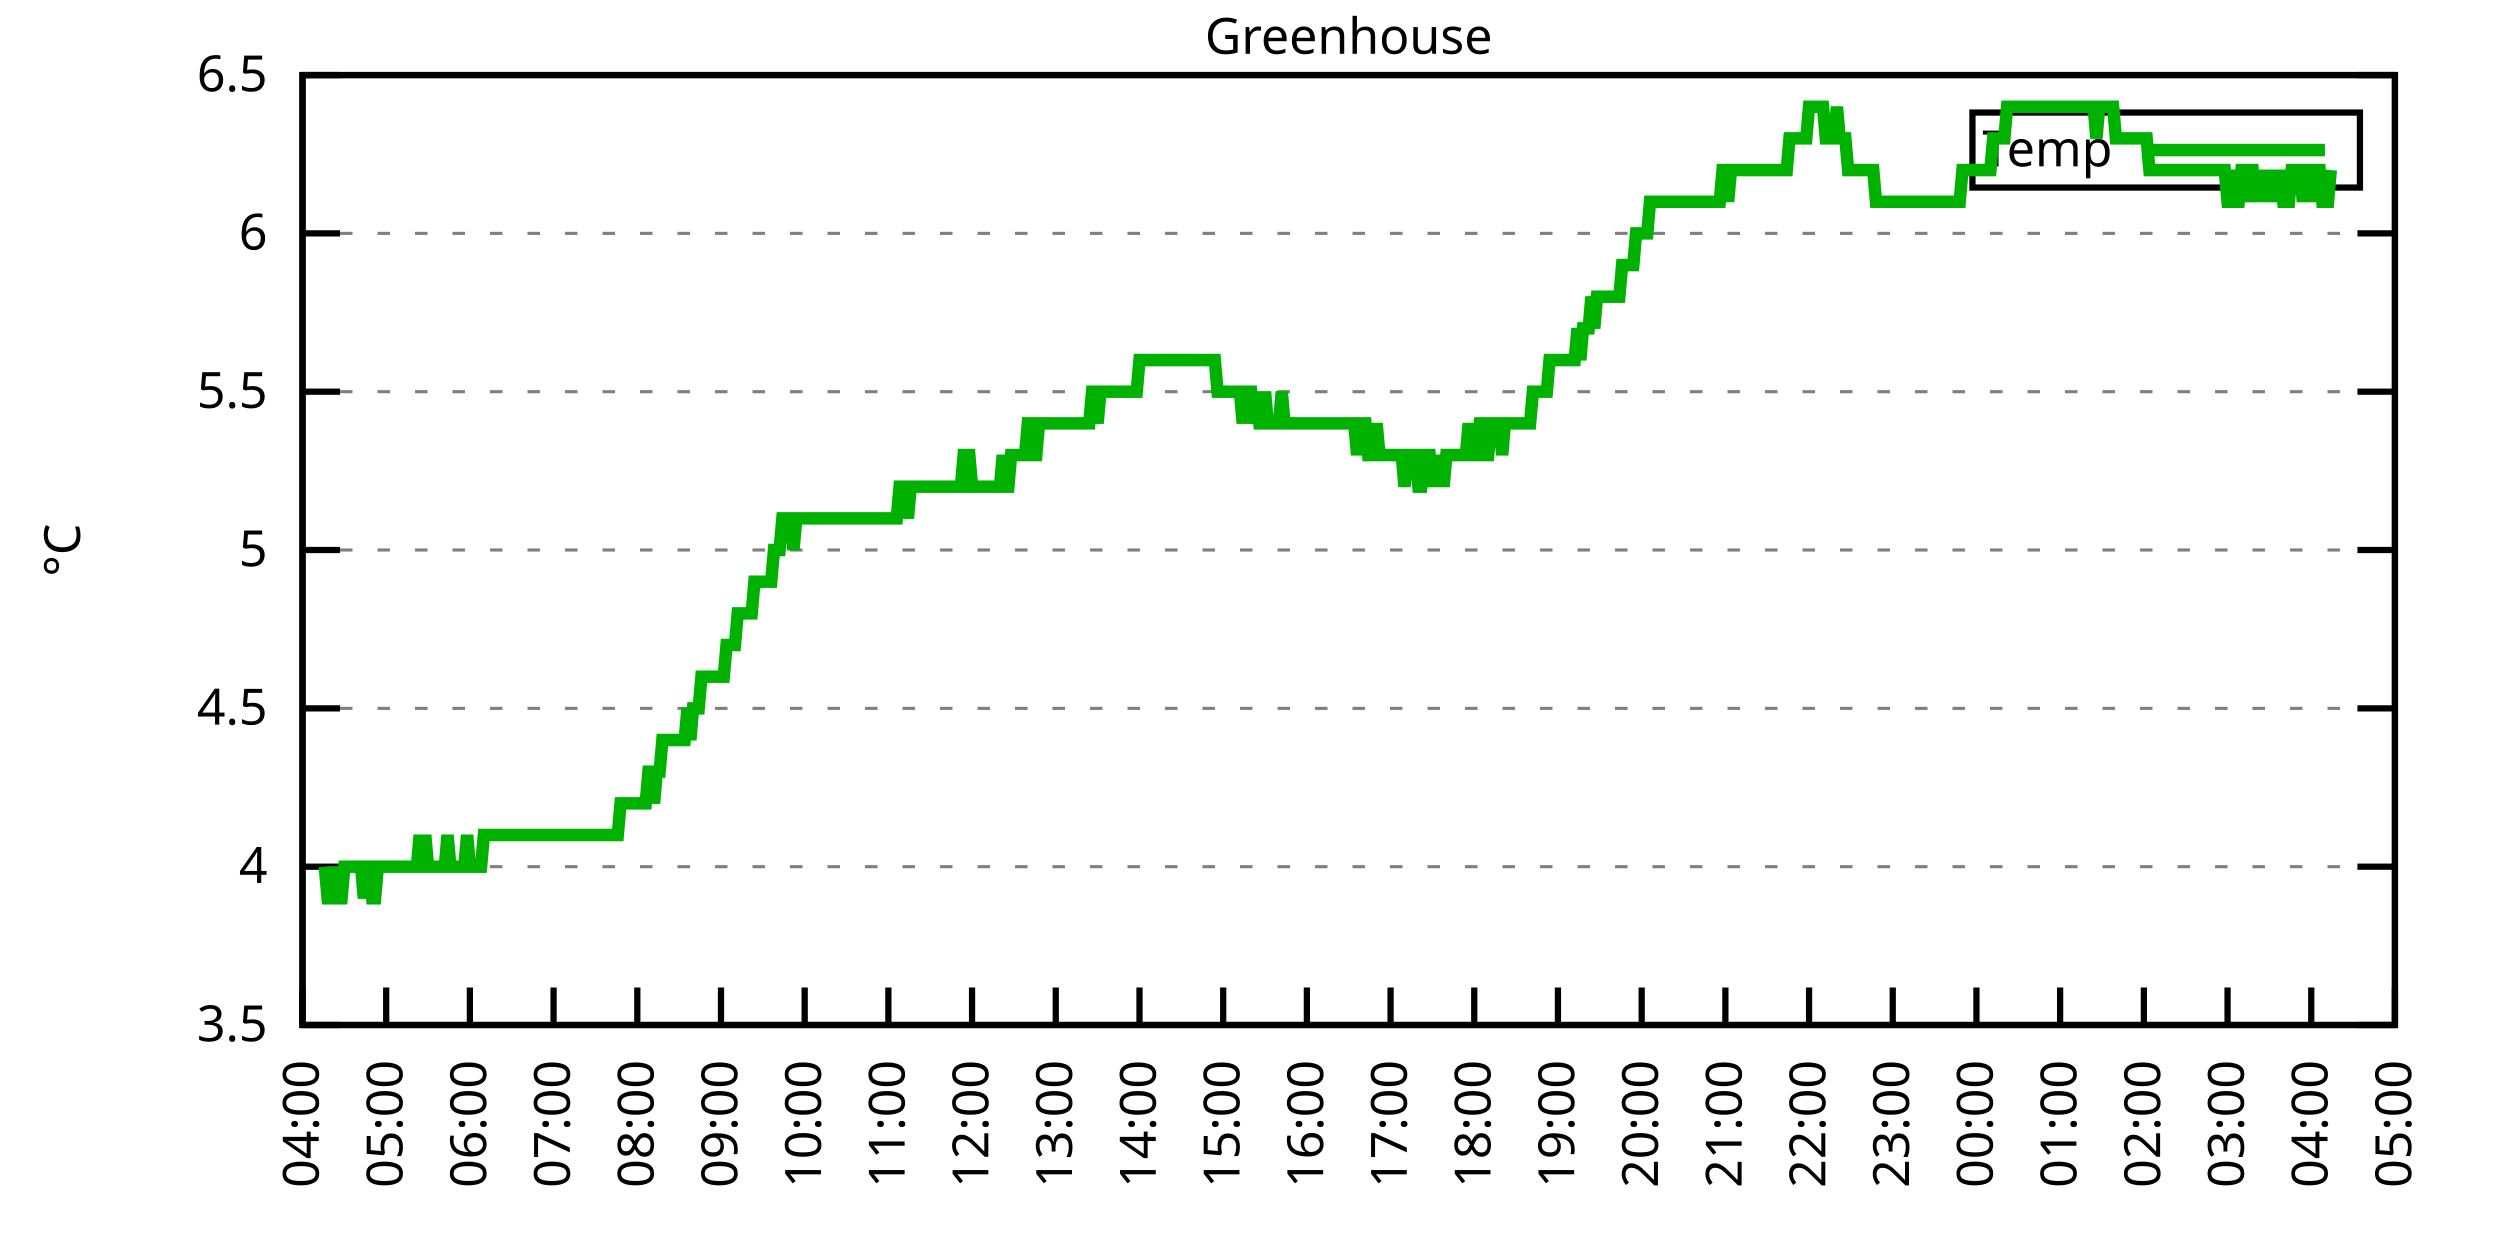
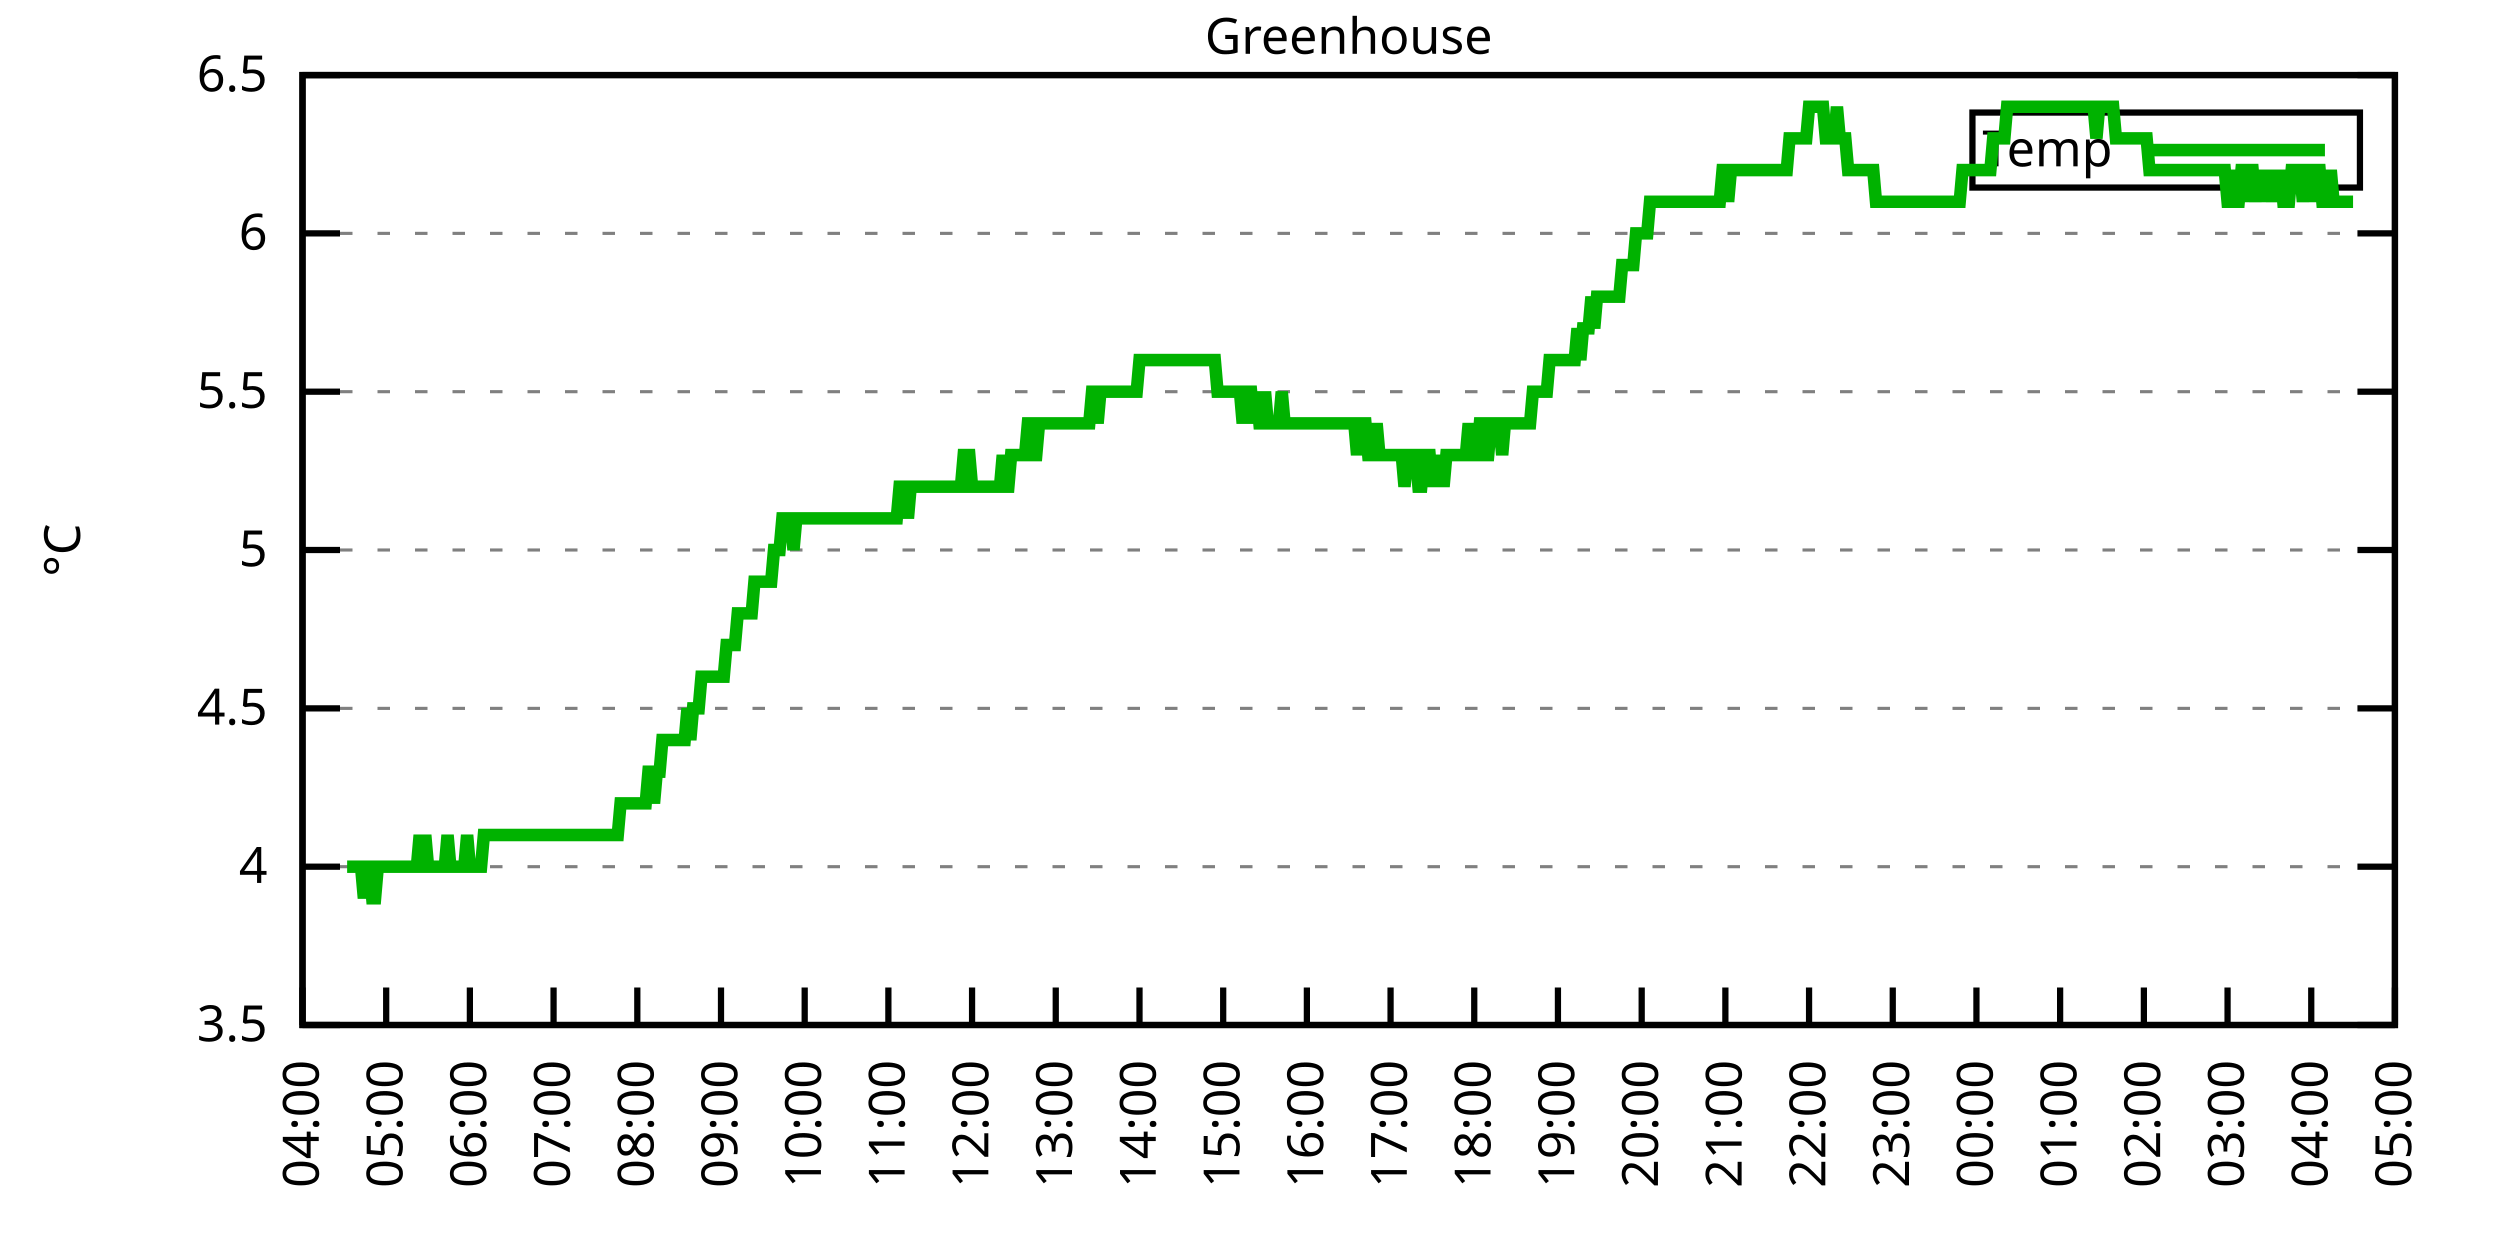
<svg xmlns="http://www.w3.org/2000/svg" xmlns:xlink="http://www.w3.org/1999/xlink" width="400" height="200" viewBox="0 0 400 200">
  <g id="gnuplot_canvas">
    <rect x="0" y="0" width="400" height="200" fill="none" />
    <defs>
      <circle id="gpDot" r="0.5" stroke-width="0.5" stroke="currentColor" />
      <path id="gpPt0" stroke-width="0.333" stroke="currentColor" d="M-1,0 h2 M0,-1 v2" />
      <path id="gpPt1" stroke-width="0.333" stroke="currentColor" d="M-1,-1 L1,1 M1,-1 L-1,1" />
      <path id="gpPt2" stroke-width="0.333" stroke="currentColor" d="M-1,0 L1,0 M0,-1 L0,1 M-1,-1 L1,1 M-1,1 L1,-1" />
      <rect id="gpPt3" stroke-width="0.333" stroke="currentColor" x="-1" y="-1" width="2" height="2" />
      <rect id="gpPt4" stroke-width="0.333" stroke="currentColor" fill="currentColor" x="-1" y="-1" width="2" height="2" />
      <circle id="gpPt5" stroke-width="0.333" stroke="currentColor" cx="0" cy="0" r="1" />
      <use xlink:href="#gpPt5" id="gpPt6" fill="currentColor" stroke="none" />
      <path id="gpPt7" stroke-width="0.333" stroke="currentColor" d="M0,-1.33 L-1.33,0.67 L1.33,0.67 z" />
      <use xlink:href="#gpPt7" id="gpPt8" fill="currentColor" stroke="none" />
      <use xlink:href="#gpPt7" id="gpPt9" stroke="currentColor" transform="rotate(180)" />
      <use xlink:href="#gpPt9" id="gpPt10" fill="currentColor" stroke="none" />
      <use xlink:href="#gpPt3" id="gpPt11" stroke="currentColor" transform="rotate(45)" />
      <use xlink:href="#gpPt11" id="gpPt12" fill="currentColor" stroke="none" />
      <path id="gpPt13" stroke-width="0.333" stroke="currentColor" d="M0,1.330 L1.265,0.411 L0.782,-1.067 L-0.782,-1.076 L-1.265,0.411 z" />
      <use xlink:href="#gpPt13" id="gpPt14" fill="currentColor" stroke="none" />
      <filter id="textbox" filterUnits="objectBoundingBox" x="0" y="0" height="1" width="1">
        <feFlood flood-color="white" flood-opacity="1" result="bgnd" />
        <feComposite in="SourceGraphic" in2="bgnd" operator="atop" />
      </filter>
      <filter id="greybox" filterUnits="objectBoundingBox" x="0" y="0" height="1" width="1">
        <feFlood flood-color="lightgrey" flood-opacity="1" result="grey" />
        <feComposite in="SourceGraphic" in2="grey" operator="atop" />
      </filter>
    </defs>
    <g fill="none" color="white" stroke="currentColor" stroke-width="1.00" stroke-linecap="butt" stroke-linejoin="miter">
</g>
    <g fill="none" color="black" stroke="currentColor" stroke-width="1.00" stroke-linecap="butt" stroke-linejoin="miter">
      <g stroke="none" shape-rendering="crispEdges">
        <polygon fill="rgb(255, 255, 255)" points="48.40,164.00 383.18,164.00 383.18,12.02 48.40,12.02 " />
      </g>
    </g>
    <g fill="none" color="black" stroke="currentColor" stroke-width="1.00" stroke-linecap="butt" stroke-linejoin="miter">
</g>
    <g fill="none" color="black" stroke="black" stroke-width="0.50" stroke-linecap="butt" stroke-linejoin="miter">
</g>
    <g fill="none" color="gray" stroke="currentColor" stroke-width="0.50" stroke-linecap="butt" stroke-linejoin="miter">
      <path stroke="gray" stroke-dasharray="2,4" class="gridline" d="M48.40,164.00 L383.19,164.00  " />
    </g>
    <g fill="none" color="gray" stroke="gray" stroke-width="1.00" stroke-linecap="butt" stroke-linejoin="miter">
</g>
    <g fill="none" color="black" stroke="currentColor" stroke-width="1.00" stroke-linecap="butt" stroke-linejoin="miter">
      <path stroke="black" d="M48.40,164.00 L54.40,164.00 M383.19,164.00 L377.19,164.00  " />
      <g transform="translate(42.80,166.60)" stroke="none" fill="black" font-family="Sans" font-size="8.00" text-anchor="end">
        <text>
          <tspan font-family="Sans"> 3.5</tspan>
        </text>
      </g>
    </g>
    <g fill="none" color="black" stroke="currentColor" stroke-width="1.00" stroke-linecap="butt" stroke-linejoin="miter">
</g>
    <g fill="none" color="black" stroke="black" stroke-width="0.50" stroke-linecap="butt" stroke-linejoin="miter">
</g>
    <g fill="none" color="gray" stroke="currentColor" stroke-width="0.50" stroke-linecap="butt" stroke-linejoin="miter">
      <path stroke="gray" stroke-dasharray="2,4" class="gridline" d="M48.40,138.67 L383.19,138.67  " />
    </g>
    <g fill="none" color="gray" stroke="gray" stroke-width="1.00" stroke-linecap="butt" stroke-linejoin="miter">
</g>
    <g fill="none" color="black" stroke="currentColor" stroke-width="1.00" stroke-linecap="butt" stroke-linejoin="miter">
      <path stroke="black" d="M48.40,138.67 L54.40,138.67 M383.19,138.67 L377.19,138.67  " />
      <g transform="translate(42.80,141.27)" stroke="none" fill="black" font-family="Sans" font-size="8.00" text-anchor="end">
        <text>
          <tspan font-family="Sans"> 4</tspan>
        </text>
      </g>
    </g>
    <g fill="none" color="black" stroke="currentColor" stroke-width="1.00" stroke-linecap="butt" stroke-linejoin="miter">
</g>
    <g fill="none" color="black" stroke="black" stroke-width="0.50" stroke-linecap="butt" stroke-linejoin="miter">
</g>
    <g fill="none" color="gray" stroke="currentColor" stroke-width="0.50" stroke-linecap="butt" stroke-linejoin="miter">
      <path stroke="gray" stroke-dasharray="2,4" class="gridline" d="M48.40,113.34 L383.19,113.34  " />
    </g>
    <g fill="none" color="gray" stroke="gray" stroke-width="1.00" stroke-linecap="butt" stroke-linejoin="miter">
</g>
    <g fill="none" color="black" stroke="currentColor" stroke-width="1.00" stroke-linecap="butt" stroke-linejoin="miter">
      <path stroke="black" d="M48.40,113.34 L54.40,113.34 M383.19,113.34 L377.19,113.34  " />
      <g transform="translate(42.80,115.94)" stroke="none" fill="black" font-family="Sans" font-size="8.00" text-anchor="end">
        <text>
          <tspan font-family="Sans"> 4.5</tspan>
        </text>
      </g>
    </g>
    <g fill="none" color="black" stroke="currentColor" stroke-width="1.00" stroke-linecap="butt" stroke-linejoin="miter">
</g>
    <g fill="none" color="black" stroke="black" stroke-width="0.50" stroke-linecap="butt" stroke-linejoin="miter">
</g>
    <g fill="none" color="gray" stroke="currentColor" stroke-width="0.50" stroke-linecap="butt" stroke-linejoin="miter">
      <path stroke="gray" stroke-dasharray="2,4" class="gridline" d="M48.40,88.00 L383.19,88.00  " />
    </g>
    <g fill="none" color="gray" stroke="gray" stroke-width="1.00" stroke-linecap="butt" stroke-linejoin="miter">
</g>
    <g fill="none" color="black" stroke="currentColor" stroke-width="1.00" stroke-linecap="butt" stroke-linejoin="miter">
      <path stroke="black" d="M48.40,88.00 L54.40,88.00 M383.19,88.00 L377.19,88.00  " />
      <g transform="translate(42.80,90.60)" stroke="none" fill="black" font-family="Sans" font-size="8.00" text-anchor="end">
        <text>
          <tspan font-family="Sans"> 5</tspan>
        </text>
      </g>
    </g>
    <g fill="none" color="black" stroke="currentColor" stroke-width="1.00" stroke-linecap="butt" stroke-linejoin="miter">
</g>
    <g fill="none" color="black" stroke="black" stroke-width="0.50" stroke-linecap="butt" stroke-linejoin="miter">
</g>
    <g fill="none" color="gray" stroke="currentColor" stroke-width="0.50" stroke-linecap="butt" stroke-linejoin="miter">
      <path stroke="gray" stroke-dasharray="2,4" class="gridline" d="M48.40,62.67 L383.19,62.67  " />
    </g>
    <g fill="none" color="gray" stroke="gray" stroke-width="1.00" stroke-linecap="butt" stroke-linejoin="miter">
</g>
    <g fill="none" color="black" stroke="currentColor" stroke-width="1.00" stroke-linecap="butt" stroke-linejoin="miter">
      <path stroke="black" d="M48.40,62.67 L54.40,62.67 M383.19,62.67 L377.19,62.67  " />
      <g transform="translate(42.80,65.27)" stroke="none" fill="black" font-family="Sans" font-size="8.00" text-anchor="end">
        <text>
          <tspan font-family="Sans"> 5.5</tspan>
        </text>
      </g>
    </g>
    <g fill="none" color="black" stroke="currentColor" stroke-width="1.00" stroke-linecap="butt" stroke-linejoin="miter">
</g>
    <g fill="none" color="black" stroke="black" stroke-width="0.50" stroke-linecap="butt" stroke-linejoin="miter">
</g>
    <g fill="none" color="gray" stroke="currentColor" stroke-width="0.50" stroke-linecap="butt" stroke-linejoin="miter">
      <path stroke="gray" stroke-dasharray="2,4" class="gridline" d="M48.40,37.34 L383.19,37.34  " />
    </g>
    <g fill="none" color="gray" stroke="gray" stroke-width="1.00" stroke-linecap="butt" stroke-linejoin="miter">
</g>
    <g fill="none" color="black" stroke="currentColor" stroke-width="1.00" stroke-linecap="butt" stroke-linejoin="miter">
      <path stroke="black" d="M48.40,37.34 L54.40,37.34 M383.19,37.34 L377.19,37.34  " />
      <g transform="translate(42.80,39.94)" stroke="none" fill="black" font-family="Sans" font-size="8.00" text-anchor="end">
        <text>
          <tspan font-family="Sans"> 6</tspan>
        </text>
      </g>
    </g>
    <g fill="none" color="black" stroke="currentColor" stroke-width="1.00" stroke-linecap="butt" stroke-linejoin="miter">
</g>
    <g fill="none" color="black" stroke="black" stroke-width="0.50" stroke-linecap="butt" stroke-linejoin="miter">
</g>
    <g fill="none" color="gray" stroke="currentColor" stroke-width="0.50" stroke-linecap="butt" stroke-linejoin="miter">
      <path stroke="gray" stroke-dasharray="2,4" class="gridline" d="M48.40,12.01 L383.19,12.01  " />
    </g>
    <g fill="none" color="gray" stroke="gray" stroke-width="1.00" stroke-linecap="butt" stroke-linejoin="miter">
</g>
    <g fill="none" color="black" stroke="currentColor" stroke-width="1.00" stroke-linecap="butt" stroke-linejoin="miter">
      <path stroke="black" d="M48.40,12.01 L54.40,12.01 M383.19,12.01 L377.19,12.01  " />
      <g transform="translate(42.80,14.61)" stroke="none" fill="black" font-family="Sans" font-size="8.00" text-anchor="end">
        <text>
          <tspan font-family="Sans"> 6.5</tspan>
        </text>
      </g>
    </g>
    <g fill="none" color="black" stroke="currentColor" stroke-width="1.00" stroke-linecap="butt" stroke-linejoin="miter">
      <path stroke="black" d="M48.40,164.00 L48.40,158.00  " />
      <g transform="translate(51.00,169.60) rotate(270.00)" stroke="none" fill="black" font-family="Sans" font-size="8.00" text-anchor="end">
        <text>
          <tspan font-family="Sans">04:00</tspan>
        </text>
      </g>
    </g>
    <g fill="none" color="black" stroke="currentColor" stroke-width="1.00" stroke-linecap="butt" stroke-linejoin="miter">
      <path stroke="black" d="M61.79,164.00 L61.79,158.00  " />
      <g transform="translate(64.39,169.60) rotate(270.00)" stroke="none" fill="black" font-family="Sans" font-size="8.00" text-anchor="end">
        <text>
          <tspan font-family="Sans">05:00</tspan>
        </text>
      </g>
    </g>
    <g fill="none" color="black" stroke="currentColor" stroke-width="1.00" stroke-linecap="butt" stroke-linejoin="miter">
      <path stroke="black" d="M75.18,164.00 L75.18,158.00  " />
      <g transform="translate(77.78,169.60) rotate(270.00)" stroke="none" fill="black" font-family="Sans" font-size="8.00" text-anchor="end">
        <text>
          <tspan font-family="Sans">06:00</tspan>
        </text>
      </g>
    </g>
    <g fill="none" color="black" stroke="currentColor" stroke-width="1.00" stroke-linecap="butt" stroke-linejoin="miter">
      <path stroke="black" d="M88.57,164.00 L88.57,158.00  " />
      <g transform="translate(91.17,169.60) rotate(270.00)" stroke="none" fill="black" font-family="Sans" font-size="8.00" text-anchor="end">
        <text>
          <tspan font-family="Sans">07:00</tspan>
        </text>
      </g>
    </g>
    <g fill="none" color="black" stroke="currentColor" stroke-width="1.00" stroke-linecap="butt" stroke-linejoin="miter">
      <path stroke="black" d="M101.97,164.00 L101.97,158.00  " />
      <g transform="translate(104.57,169.60) rotate(270.00)" stroke="none" fill="black" font-family="Sans" font-size="8.00" text-anchor="end">
        <text>
          <tspan font-family="Sans">08:00</tspan>
        </text>
      </g>
    </g>
    <g fill="none" color="black" stroke="currentColor" stroke-width="1.00" stroke-linecap="butt" stroke-linejoin="miter">
      <path stroke="black" d="M115.36,164.00 L115.36,158.00  " />
      <g transform="translate(117.96,169.60) rotate(270.00)" stroke="none" fill="black" font-family="Sans" font-size="8.00" text-anchor="end">
        <text>
          <tspan font-family="Sans">09:00</tspan>
        </text>
      </g>
    </g>
    <g fill="none" color="black" stroke="currentColor" stroke-width="1.00" stroke-linecap="butt" stroke-linejoin="miter">
      <path stroke="black" d="M128.75,164.00 L128.75,158.00  " />
      <g transform="translate(131.35,169.60) rotate(270.00)" stroke="none" fill="black" font-family="Sans" font-size="8.00" text-anchor="end">
        <text>
          <tspan font-family="Sans">10:00</tspan>
        </text>
      </g>
    </g>
    <g fill="none" color="black" stroke="currentColor" stroke-width="1.00" stroke-linecap="butt" stroke-linejoin="miter">
      <path stroke="black" d="M142.14,164.00 L142.14,158.00  " />
      <g transform="translate(144.74,169.60) rotate(270.00)" stroke="none" fill="black" font-family="Sans" font-size="8.00" text-anchor="end">
        <text>
          <tspan font-family="Sans">11:00</tspan>
        </text>
      </g>
    </g>
    <g fill="none" color="black" stroke="currentColor" stroke-width="1.00" stroke-linecap="butt" stroke-linejoin="miter">
      <path stroke="black" d="M155.53,164.00 L155.53,158.00  " />
      <g transform="translate(158.13,169.60) rotate(270.00)" stroke="none" fill="black" font-family="Sans" font-size="8.00" text-anchor="end">
        <text>
          <tspan font-family="Sans">12:00</tspan>
        </text>
      </g>
    </g>
    <g fill="none" color="black" stroke="currentColor" stroke-width="1.00" stroke-linecap="butt" stroke-linejoin="miter">
      <path stroke="black" d="M168.92,164.00 L168.92,158.00  " />
      <g transform="translate(171.52,169.60) rotate(270.00)" stroke="none" fill="black" font-family="Sans" font-size="8.00" text-anchor="end">
        <text>
          <tspan font-family="Sans">13:00</tspan>
        </text>
      </g>
    </g>
    <g fill="none" color="black" stroke="currentColor" stroke-width="1.00" stroke-linecap="butt" stroke-linejoin="miter">
      <path stroke="black" d="M182.32,164.00 L182.32,158.00  " />
      <g transform="translate(184.92,169.60) rotate(270.00)" stroke="none" fill="black" font-family="Sans" font-size="8.00" text-anchor="end">
        <text>
          <tspan font-family="Sans">14:00</tspan>
        </text>
      </g>
    </g>
    <g fill="none" color="black" stroke="currentColor" stroke-width="1.00" stroke-linecap="butt" stroke-linejoin="miter">
      <path stroke="black" d="M195.71,164.00 L195.71,158.00  " />
      <g transform="translate(198.31,169.60) rotate(270.00)" stroke="none" fill="black" font-family="Sans" font-size="8.00" text-anchor="end">
        <text>
          <tspan font-family="Sans">15:00</tspan>
        </text>
      </g>
    </g>
    <g fill="none" color="black" stroke="currentColor" stroke-width="1.00" stroke-linecap="butt" stroke-linejoin="miter">
      <path stroke="black" d="M209.10,164.00 L209.10,158.00  " />
      <g transform="translate(211.70,169.60) rotate(270.00)" stroke="none" fill="black" font-family="Sans" font-size="8.00" text-anchor="end">
        <text>
          <tspan font-family="Sans">16:00</tspan>
        </text>
      </g>
    </g>
    <g fill="none" color="black" stroke="currentColor" stroke-width="1.00" stroke-linecap="butt" stroke-linejoin="miter">
      <path stroke="black" d="M222.49,164.00 L222.49,158.00  " />
      <g transform="translate(225.09,169.60) rotate(270.00)" stroke="none" fill="black" font-family="Sans" font-size="8.00" text-anchor="end">
        <text>
          <tspan font-family="Sans">17:00</tspan>
        </text>
      </g>
    </g>
    <g fill="none" color="black" stroke="currentColor" stroke-width="1.00" stroke-linecap="butt" stroke-linejoin="miter">
      <path stroke="black" d="M235.88,164.00 L235.88,158.00  " />
      <g transform="translate(238.48,169.60) rotate(270.00)" stroke="none" fill="black" font-family="Sans" font-size="8.00" text-anchor="end">
        <text>
          <tspan font-family="Sans">18:00</tspan>
        </text>
      </g>
    </g>
    <g fill="none" color="black" stroke="currentColor" stroke-width="1.00" stroke-linecap="butt" stroke-linejoin="miter">
      <path stroke="black" d="M249.27,164.00 L249.27,158.00  " />
      <g transform="translate(251.87,169.60) rotate(270.00)" stroke="none" fill="black" font-family="Sans" font-size="8.00" text-anchor="end">
        <text>
          <tspan font-family="Sans">19:00</tspan>
        </text>
      </g>
    </g>
    <g fill="none" color="black" stroke="currentColor" stroke-width="1.00" stroke-linecap="butt" stroke-linejoin="miter">
      <path stroke="black" d="M262.67,164.00 L262.67,158.00  " />
      <g transform="translate(265.27,169.60) rotate(270.00)" stroke="none" fill="black" font-family="Sans" font-size="8.00" text-anchor="end">
        <text>
          <tspan font-family="Sans">20:00</tspan>
        </text>
      </g>
    </g>
    <g fill="none" color="black" stroke="currentColor" stroke-width="1.00" stroke-linecap="butt" stroke-linejoin="miter">
      <path stroke="black" d="M276.06,164.00 L276.06,158.00  " />
      <g transform="translate(278.66,169.60) rotate(270.00)" stroke="none" fill="black" font-family="Sans" font-size="8.00" text-anchor="end">
        <text>
          <tspan font-family="Sans">21:00</tspan>
        </text>
      </g>
    </g>
    <g fill="none" color="black" stroke="currentColor" stroke-width="1.00" stroke-linecap="butt" stroke-linejoin="miter">
      <path stroke="black" d="M289.45,164.00 L289.45,158.00  " />
      <g transform="translate(292.05,169.60) rotate(270.00)" stroke="none" fill="black" font-family="Sans" font-size="8.00" text-anchor="end">
        <text>
          <tspan font-family="Sans">22:00</tspan>
        </text>
      </g>
    </g>
    <g fill="none" color="black" stroke="currentColor" stroke-width="1.00" stroke-linecap="butt" stroke-linejoin="miter">
      <path stroke="black" d="M302.84,164.00 L302.84,158.00  " />
      <g transform="translate(305.44,169.60) rotate(270.00)" stroke="none" fill="black" font-family="Sans" font-size="8.00" text-anchor="end">
        <text>
          <tspan font-family="Sans">23:00</tspan>
        </text>
      </g>
    </g>
    <g fill="none" color="black" stroke="currentColor" stroke-width="1.00" stroke-linecap="butt" stroke-linejoin="miter">
      <path stroke="black" d="M316.23,164.00 L316.23,158.00  " />
      <g transform="translate(318.83,169.60) rotate(270.00)" stroke="none" fill="black" font-family="Sans" font-size="8.00" text-anchor="end">
        <text>
          <tspan font-family="Sans">00:00</tspan>
        </text>
      </g>
    </g>
    <g fill="none" color="black" stroke="currentColor" stroke-width="1.00" stroke-linecap="butt" stroke-linejoin="miter">
      <path stroke="black" d="M329.62,164.00 L329.62,158.00  " />
      <g transform="translate(332.22,169.60) rotate(270.00)" stroke="none" fill="black" font-family="Sans" font-size="8.00" text-anchor="end">
        <text>
          <tspan font-family="Sans">01:00</tspan>
        </text>
      </g>
    </g>
    <g fill="none" color="black" stroke="currentColor" stroke-width="1.00" stroke-linecap="butt" stroke-linejoin="miter">
      <path stroke="black" d="M343.02,164.00 L343.02,158.00  " />
      <g transform="translate(345.62,169.60) rotate(270.00)" stroke="none" fill="black" font-family="Sans" font-size="8.00" text-anchor="end">
        <text>
          <tspan font-family="Sans">02:00</tspan>
        </text>
      </g>
    </g>
    <g fill="none" color="black" stroke="currentColor" stroke-width="1.00" stroke-linecap="butt" stroke-linejoin="miter">
      <path stroke="black" d="M356.41,164.00 L356.41,158.00  " />
      <g transform="translate(359.01,169.60) rotate(270.00)" stroke="none" fill="black" font-family="Sans" font-size="8.00" text-anchor="end">
        <text>
          <tspan font-family="Sans">03:00</tspan>
        </text>
      </g>
    </g>
    <g fill="none" color="black" stroke="currentColor" stroke-width="1.00" stroke-linecap="butt" stroke-linejoin="miter">
      <path stroke="black" d="M369.80,164.00 L369.80,158.00  " />
      <g transform="translate(372.40,169.60) rotate(270.00)" stroke="none" fill="black" font-family="Sans" font-size="8.00" text-anchor="end">
        <text>
          <tspan font-family="Sans">04:00</tspan>
        </text>
      </g>
    </g>
    <g fill="none" color="black" stroke="currentColor" stroke-width="1.00" stroke-linecap="butt" stroke-linejoin="miter">
      <path stroke="black" d="M383.19,164.00 L383.19,158.00  " />
      <g transform="translate(385.79,169.60) rotate(270.00)" stroke="none" fill="black" font-family="Sans" font-size="8.00" text-anchor="end">
        <text>
          <tspan font-family="Sans">05:00</tspan>
        </text>
      </g>
    </g>
    <g fill="none" color="black" stroke="currentColor" stroke-width="1.00" stroke-linecap="butt" stroke-linejoin="miter">
</g>
    <g fill="none" color="black" stroke="currentColor" stroke-width="1.00" stroke-linecap="butt" stroke-linejoin="miter">
      <path stroke="black" d="M48.40,12.01 L48.40,164.00 L383.19,164.00 L383.19,12.01 L48.40,12.01 Z  " />
    </g>
    <g fill="none" color="black" stroke="currentColor" stroke-width="1.00" stroke-linecap="butt" stroke-linejoin="miter">
</g>
    <g fill="none" color="black" stroke="currentColor" stroke-width="1.00" stroke-linecap="butt" stroke-linejoin="miter">
      <path stroke="black" d="M315.59,30.01 L315.59,18.01 L377.59,18.01 L377.59,30.01 L315.59,30.01 Z  " />
    </g>
    <g id="Greenhouse_plot_1">
      <g fill="none" color="white" stroke="black" stroke-width="2.00" stroke-linecap="butt" stroke-linejoin="miter">
</g>
      <g fill="none" color="black" stroke="currentColor" stroke-width="2.00" stroke-linecap="butt" stroke-linejoin="miter">
        <g transform="translate(337.99,26.61)" stroke="none" fill="black" font-family="Sans" font-size="8.00" text-anchor="end">
          <text>
            <tspan font-family="Sans">Temp</tspan>
          </text>
        </g>
      </g>
      <g fill="none" color="black" stroke="currentColor" stroke-width="2.00" stroke-linecap="butt" stroke-linejoin="miter">
-         <path stroke="rgb(  0, 178,   0)" d="M343.59,24.01 L371.99,24.01 M51.97,138.67 L52.42,143.73 L52.86,143.73 L53.31,138.67 L53.76,143.73 L54.20,143.73   L54.65,143.73 L55.10,138.67 L55.54,138.67 L55.99,138.67 L56.43,138.67 L56.88,138.67 L57.33,138.67 L57.77,138.67   L58.22,143.73 L58.67,138.67 L59.11,138.67 L59.56,143.73 L60.01,143.73 L60.45,138.67 L60.90,138.67 L61.35,138.67   L61.79,138.67 L62.24,138.67 L62.68,138.67 L63.13,138.67 L63.58,138.67 L64.02,138.67 L64.47,138.67 L64.92,138.67   L65.36,138.67 L65.81,138.67 L66.26,138.67 L66.70,138.67 L67.15,133.60 L67.59,138.67 L68.04,133.60 L68.49,138.67   L68.93,138.67 L69.38,138.67 L69.83,138.67 L70.27,138.67 L70.72,138.67 L71.17,138.67 L71.61,133.60 L72.06,138.67   L72.50,138.67 L72.95,138.67 L73.40,138.67 L73.84,138.67 L74.29,138.67 L74.74,133.60 L75.18,138.67 L75.63,138.67   L76.08,138.67 L76.52,138.67 L76.97,138.67 L77.42,133.60 L77.86,133.60 L78.31,133.60 L78.75,133.60 L79.20,133.60   L79.65,133.60 L80.09,133.60 L80.54,133.60 L80.99,133.60 L81.43,133.60 L81.88,133.60 L82.33,133.60 L82.77,133.60   L83.22,133.60 L83.66,133.60 L84.11,133.60 L84.56,133.60 L85.00,133.60 L85.45,133.60 L85.90,133.60 L86.34,133.60   L86.79,133.60 L87.24,133.60 L87.68,133.60 L88.13,133.60 L88.57,133.60 L89.02,133.60 L89.47,133.60 L89.91,133.60   L90.36,133.60 L90.81,133.60 L91.25,133.60 L91.70,133.60 L92.15,133.60 L92.59,133.60 L93.04,133.60 L93.49,133.60   L93.93,133.60 L94.38,133.60 L94.82,133.60 L95.27,133.60 L95.72,133.60 L96.16,133.60 L96.61,133.60 L97.06,133.60   L97.50,133.60 L97.95,133.60 L98.40,133.60 L98.84,133.60 L99.29,128.54 L99.73,128.54 L100.18,128.54 L100.63,128.54   L101.07,128.54 L101.52,128.54 L101.97,128.54 L102.41,128.54 L102.86,128.54 L103.31,128.54 L103.75,123.47 L104.20,123.47   L104.64,128.54 L105.09,123.47 L105.54,123.47 L105.98,118.40 L106.43,118.40 L106.88,118.40 L107.32,118.40 L107.77,118.40   L108.22,118.40 L108.66,118.40 L109.11,118.40 L109.55,118.40 L110.00,113.34 L110.45,118.40 L110.89,113.34 L111.34,113.34   L111.79,113.34 L112.23,108.27 L112.68,108.27 L113.13,108.27 L113.57,108.27 L114.02,108.27 L114.47,108.27 L114.91,108.27   L115.36,108.27 L115.80,108.27 L116.25,103.20 L116.70,103.20 L117.14,103.20 L117.59,103.20 L118.04,98.14 L118.48,98.14   L118.93,98.14 L119.38,98.14 L119.82,98.14 L120.27,98.14 L120.71,93.07 L121.16,93.07 L121.61,93.07 L122.05,93.07   L122.50,93.07 L122.95,93.07 L123.39,93.07 L123.84,88.00 L124.29,88.00 L124.73,88.00 L125.18,82.94 L125.62,82.94   L126.07,82.94 L126.52,82.94 L126.96,88.00 L127.41,82.94 L127.86,82.94 L128.30,82.94 L128.75,82.94 L129.20,82.94   L129.64,82.94 L130.09,82.94 L130.54,82.94 L130.98,82.94 L131.43,82.94 L131.87,82.94 L132.32,82.94 L132.77,82.94   L133.21,82.94 L133.66,82.94 L134.11,82.94 L134.55,82.94 L135.00,82.94 L135.45,82.94 L135.89,82.94 L136.34,82.94   L136.78,82.94 L137.23,82.94 L137.68,82.94 L138.12,82.94 L138.57,82.94 L139.02,82.94 L139.46,82.94 L139.91,82.94   L140.36,82.94 L140.80,82.94 L141.25,82.94 L141.69,82.94 L142.14,82.94 L142.59,82.94 L143.03,82.94 L143.48,82.94   L143.93,77.87 L144.37,77.87 L144.82,77.87 L145.27,82.94 L145.71,77.87 L146.16,77.87 L146.61,77.87 L147.05,77.87   L147.50,77.87 L147.94,77.87 L148.39,77.87 L148.84,77.87 L149.28,77.87 L149.73,77.87 L150.18,77.87 L150.62,77.87   L151.07,77.87 L151.52,77.87 L151.96,77.87 L152.41,77.87 L152.85,77.87 L153.30,77.87 L153.75,77.87 L154.19,72.81   L154.64,72.81 L155.09,72.81 L155.53,77.87 L155.98,77.87 L156.43,77.87 L156.87,77.87 L157.32,77.87 L157.76,77.87   L158.21,77.87 L158.66,77.87 L159.10,77.87 L159.55,77.87 L160.00,77.87 L160.44,72.81 L160.89,77.87 L161.34,77.87   L161.78,72.81 L162.23,72.81 L162.67,72.81 L163.12,72.81 L163.57,72.81 L164.01,72.81 L164.46,67.74 L164.91,67.74   L165.35,72.81 L165.80,72.81 L166.25,67.74 L166.69,67.74 L167.14,67.74 L167.59,67.74 L168.03,67.74 L168.48,67.74   L168.92,67.74 L169.37,67.74 L169.82,67.74 L170.26,67.74 L170.71,67.74 L171.16,67.74 L171.60,67.74 L172.05,67.74   L172.50,67.74 L172.94,67.74 L173.39,67.74 L173.83,67.74 L174.28,67.74 L174.73,62.67 L175.17,62.67 L175.62,67.74   L176.07,62.67 L176.51,62.67 L176.96,62.67 L177.41,62.67 L177.85,62.67 L178.30,62.67 L178.74,62.67 L179.19,62.67   L179.64,62.67 L180.08,62.67 L180.53,62.67 L180.98,62.67 L181.42,62.67 L181.87,62.67 L182.32,57.61 L182.76,57.61   L183.21,57.61 L183.66,57.61 L184.10,57.61 L184.55,57.61 L184.99,57.61 L185.44,57.61 L185.89,57.61 L186.33,57.61   L186.78,57.61 L187.23,57.61 L187.67,57.61 L188.12,57.61 L188.57,57.61 L189.01,57.61 L189.46,57.61 L189.90,57.61   L190.35,57.61 L190.80,57.61 L191.24,57.61 L191.69,57.61 L192.14,57.61 L192.58,57.61 L193.03,57.61 L193.48,57.61   L193.92,57.61 L194.37,57.61 L194.81,62.67 L195.26,62.67 L195.71,62.67 L196.15,62.67 L196.60,62.67 L197.05,62.67   L197.49,62.67 L197.94,62.67 L198.39,62.67 L198.83,67.74 L199.28,62.67 L199.73,62.67 L200.17,62.67 L200.62,67.74   L201.06,62.67 L201.51,67.74 L201.96,67.74 L202.40,62.67 L202.85,67.74 L203.30,67.74 L203.74,67.74 L204.19,67.74   L204.64,67.74 L205.08,62.67 L205.53,67.74 L205.97,67.74 L206.42,67.74 L206.87,67.74 L207.31,67.74 L207.76,67.74   L208.21,67.74 L208.65,67.74 L209.10,67.74 L209.55,67.74 L209.99,67.74 L210.44,67.74 L210.88,67.74 L211.33,67.74   L211.78,67.74 L212.22,67.74 L212.67,67.74 L213.12,67.74 L213.56,67.74 L214.01,67.74 L214.46,67.74 L214.90,67.74   L215.35,67.74 L215.80,67.74 L216.24,67.74 L216.69,67.74 L217.13,72.81 L217.58,67.74 L218.03,67.74 L218.47,67.74   L218.92,72.81 L219.37,72.81 L219.81,72.81 L220.26,67.74 L220.71,72.81 L221.15,72.81 L221.60,72.81 L222.04,72.81   L222.49,72.81 L222.94,72.81 L223.38,72.81 L223.83,72.81 L224.28,72.81 L224.72,77.87 L225.17,72.81 L225.62,72.81   L226.06,72.81 L226.51,72.81 L226.95,77.87 L227.40,77.87 L227.85,72.81 L228.29,72.81 L228.74,72.81 L229.19,77.87   L229.63,72.81 L230.08,77.87 L230.53,72.81 L230.97,77.87 L231.42,72.81 L231.86,72.81 L232.31,72.81 L232.76,72.81   L233.20,72.81 L233.65,72.81 L234.10,72.81 L234.54,72.81 L234.99,67.74 L235.44,72.81 L235.88,72.81 L236.33,72.81   L236.78,67.74 L237.22,67.74 L237.67,72.81 L238.11,72.81 L238.56,67.74 L239.01,67.74 L239.45,67.74 L239.90,67.74   L240.35,72.81 L240.79,67.74 L241.24,67.74 L241.69,67.74 L242.13,67.74 L242.58,67.74 L243.02,67.74 L243.47,67.74   L243.92,67.74 L244.36,67.74 L244.81,67.74 L245.26,62.67 L245.70,62.67 L246.15,62.67 L246.60,62.67 L247.04,62.67   L247.49,62.67 L247.93,57.61 L248.38,57.61 L248.83,57.61 L249.27,57.61 L249.72,57.61 L250.17,57.61 L250.61,57.61   L251.06,57.61 L251.51,57.61 L251.95,57.61 L252.40,52.54 L252.85,57.61 L253.29,52.54 L253.74,52.54 L254.18,52.54   L254.63,47.47 L255.08,52.54 L255.52,47.47 L255.97,47.47 L256.42,47.47 L256.86,47.47 L257.31,47.47 L257.76,47.47   L258.20,47.47 L258.65,47.47 L259.09,47.47 L259.54,42.41 L259.99,42.41 L260.43,42.41 L260.88,42.41 L261.33,42.41   L261.77,37.34 L262.22,37.34 L262.67,37.34 L263.11,37.34 L263.56,37.34 L264.00,32.28 L264.45,32.28 L264.90,32.28   L265.34,32.28 L265.79,32.28 L266.24,32.28 L266.68,32.28 L267.13,32.28 L267.58,32.28 L268.02,32.28 L268.47,32.28   L268.92,32.28 L269.36,32.28 L269.81,32.28 L270.25,32.28 L270.70,32.28 L271.15,32.28 L271.59,32.28 L272.04,32.28   L272.49,32.28 L272.93,32.28 L273.38,32.28 L273.83,32.28 L274.27,32.28 L274.72,32.28 L275.16,32.28 L275.61,27.21   L276.06,27.21 L276.50,32.28 L276.95,27.21 L277.40,27.21 L277.84,27.21 L278.29,27.21 L278.74,27.21 L279.18,27.21   L279.63,27.21 L280.07,27.21 L280.52,27.21 L280.97,27.21 L281.41,27.21 L281.86,27.21 L282.31,27.21 L282.75,27.21   L283.20,27.21 L283.65,27.21 L284.09,27.21 L284.54,27.21 L284.98,27.21 L285.43,27.21 L285.88,27.21 L286.32,22.14   L286.77,22.14 L287.22,22.14 L287.66,22.14 L288.11,22.14 L288.56,22.14 L289.00,22.14 L289.45,17.08 L289.90,17.08   L290.34,17.08 L290.79,17.08 L291.23,17.08 L291.68,17.08 L292.13,22.14 L292.57,22.14 L293.02,22.14 L293.47,22.14   L293.91,17.08 L294.36,22.14 L294.81,22.14 L295.25,22.14 L295.70,27.21 L296.14,27.21 L296.59,27.21 L297.04,27.21   L297.48,27.21 L297.93,27.21 L298.38,27.21 L298.82,27.21 L299.27,27.21 L299.72,27.21 L300.16,32.28 L300.61,32.28   L301.05,32.28 L301.50,32.28 L301.95,32.28 L302.39,32.28 L302.84,32.28 L303.29,32.28 L303.73,32.28 L304.18,32.28   L304.63,32.28 L305.07,32.28 L305.52,32.28 L305.97,32.28 L306.41,32.28 L306.86,32.28 L307.30,32.28 L307.75,32.28   L308.20,32.28 L308.64,32.28 L309.09,32.28 L309.54,32.28 L309.98,32.28 L310.43,32.28 L310.88,32.28 L311.32,32.28   L311.77,32.28 L312.21,32.28 L312.66,32.28 L313.11,32.28 L313.55,32.28 L314.00,27.21 L314.45,27.21 L314.89,27.21   L315.34,27.21 L315.79,27.21 L316.23,27.21 L316.68,27.21 L317.12,27.21 L317.57,27.21 L318.02,27.21 L318.46,27.21   L318.91,22.14 L319.36,22.14 L319.80,22.14 L320.25,22.14 L320.70,22.14 L321.14,17.08 L321.59,17.08 L322.04,17.08   L322.48,17.08 L322.93,17.08 L323.37,17.08 L323.82,17.08 L324.27,17.08 L324.71,17.08 L325.16,17.08 L325.61,17.08   L326.05,17.08 L326.50,17.08 L326.95,17.08 L327.39,17.08 L327.84,17.08 L328.28,17.08 L328.73,17.08 L329.18,17.08   L329.62,17.08 L330.07,17.08 L330.52,17.08 L330.96,17.08 L331.41,17.08 L331.86,17.08 L332.30,17.08 L332.75,17.08   L333.19,17.08 L333.64,17.08 L334.09,17.08 L334.53,17.08 L334.98,17.08 L335.43,22.14 L335.87,17.08 L336.32,17.08   L336.77,17.08 L337.21,17.08 L337.66,17.08 L338.10,17.08 L338.55,22.14 L339.00,22.14 L339.44,22.14 L339.89,22.14   L340.34,22.14 L340.78,22.14 L341.23,22.14 L341.68,22.14 L342.12,22.14 L342.57,22.14 L343.02,22.14 L343.46,22.14   L343.91,27.21 L344.35,27.21 L344.80,27.21 L345.25,27.21 L345.69,27.21 L346.14,27.21 L346.59,27.21 L347.03,27.21   L347.48,27.21 L347.93,27.21 L348.37,27.21 L348.82,27.21 L349.26,27.21 L349.71,27.21 L350.16,27.21 L350.60,27.21   L351.05,27.21 L351.50,27.21 L351.94,27.21 L352.39,27.21 L352.84,27.21 L353.28,27.21 L353.73,27.21 L354.17,27.21   L354.62,27.21 L355.07,27.21 L355.51,27.21 L355.96,27.21 L356.41,32.28 L356.85,32.28 L357.30,27.21 L357.75,32.28   L358.19,32.28 L358.64,27.21 L359.09,27.21 L359.53,32.28 L359.98,27.21 L360.42,27.21 L360.87,32.28 L361.32,27.21   L361.76,32.28 L362.21,27.21 L362.66,32.28 L363.10,27.21 L363.55,32.28 L364.00,27.21 L364.44,32.28 L364.89,27.21   L365.33,32.28 L365.78,32.28 L366.23,32.28 L366.67,27.21 L367.12,27.21 L367.57,27.21 L368.01,27.21 L368.46,32.28   L368.91,27.21 L369.35,27.21 L369.80,27.21 L370.24,32.28 L370.69,27.21 L371.14,27.21 L371.58,32.28 L372.03,32.28   L372.48,32.28 L372.92,27.21  " />
+         <path stroke="rgb(  0, 178,   0)" d="M343.59,24.01 L371.99,24.01 M55.54,138.67 L55.99,138.67 L56.43,138.67 L56.88,138.67 L57.33,138.67 L57.77,138.67   L58.22,143.73 L58.67,138.67 L59.11,138.67 L59.56,143.73 L60.01,143.73 L60.45,138.67 L60.90,138.67 L61.35,138.67   L61.79,138.67 L62.24,138.67 L62.68,138.67 L63.13,138.67 L63.58,138.67 L64.02,138.67 L64.47,138.67 L64.92,138.67   L65.36,138.67 L65.81,138.67 L66.26,138.67 L66.70,138.67 L67.15,133.60 L67.59,138.67 L68.04,133.60 L68.49,138.67   L68.93,138.67 L69.38,138.67 L69.83,138.67 L70.27,138.67 L70.72,138.67 L71.17,138.67 L71.61,133.60 L72.06,138.67   L72.50,138.67 L72.95,138.67 L73.40,138.67 L73.84,138.67 L74.29,138.67 L74.74,133.60 L75.18,138.67 L75.63,138.67   L76.08,138.67 L76.52,138.67 L76.97,138.67 L77.42,133.60 L77.86,133.60 L78.31,133.60 L78.75,133.60 L79.20,133.60   L79.65,133.60 L80.09,133.60 L80.54,133.60 L80.99,133.60 L81.43,133.60 L81.88,133.60 L82.33,133.60 L82.77,133.60   L83.22,133.60 L83.66,133.60 L84.11,133.60 L84.56,133.60 L85.00,133.60 L85.45,133.60 L85.90,133.60 L86.34,133.60   L86.79,133.60 L87.24,133.60 L87.68,133.60 L88.13,133.60 L88.57,133.60 L89.02,133.60 L89.47,133.60 L89.91,133.60   L90.36,133.60 L90.81,133.60 L91.25,133.60 L91.70,133.60 L92.15,133.60 L92.59,133.60 L93.04,133.60 L93.49,133.60   L93.93,133.60 L94.38,133.60 L94.82,133.60 L95.27,133.60 L95.72,133.60 L96.16,133.60 L96.61,133.60 L97.06,133.60   L97.50,133.60 L97.95,133.60 L98.40,133.60 L98.84,133.60 L99.29,128.54 L99.73,128.54 L100.18,128.54 L100.63,128.54   L101.07,128.54 L101.52,128.54 L101.97,128.54 L102.41,128.54 L102.86,128.54 L103.31,128.54 L103.75,123.47 L104.20,123.47   L104.64,128.54 L105.09,123.47 L105.54,123.47 L105.98,118.40 L106.43,118.40 L106.88,118.40 L107.32,118.40 L107.77,118.40   L108.22,118.40 L108.66,118.40 L109.11,118.40 L109.55,118.40 L110.00,113.34 L110.45,118.40 L110.89,113.34 L111.34,113.34   L111.79,113.34 L112.23,108.27 L112.68,108.27 L113.13,108.27 L113.57,108.27 L114.02,108.27 L114.47,108.27 L114.91,108.27   L115.36,108.27 L115.80,108.27 L116.25,103.20 L116.70,103.20 L117.14,103.20 L117.59,103.20 L118.04,98.14 L118.48,98.14   L118.93,98.14 L119.38,98.14 L119.82,98.14 L120.27,98.14 L120.71,93.07 L121.16,93.07 L121.61,93.07 L122.05,93.07   L122.50,93.07 L122.95,93.07 L123.39,93.07 L123.84,88.00 L124.29,88.00 L124.73,88.00 L125.18,82.94 L125.62,82.94   L126.07,82.94 L126.52,82.94 L126.96,88.00 L127.41,82.94 L127.86,82.94 L128.30,82.94 L128.75,82.94 L129.20,82.94   L129.64,82.94 L130.09,82.94 L130.54,82.94 L130.98,82.94 L131.43,82.94 L131.87,82.94 L132.32,82.94 L132.77,82.94   L133.21,82.94 L133.66,82.94 L134.11,82.94 L134.55,82.94 L135.00,82.94 L135.45,82.94 L135.89,82.94 L136.34,82.94   L136.78,82.94 L137.23,82.94 L137.68,82.94 L138.12,82.94 L138.57,82.94 L139.02,82.94 L139.46,82.94 L139.91,82.94   L140.36,82.94 L140.80,82.94 L141.25,82.94 L141.69,82.94 L142.14,82.94 L142.59,82.94 L143.03,82.94 L143.48,82.94   L143.93,77.87 L144.37,77.87 L144.82,77.87 L145.27,82.94 L145.71,77.87 L146.16,77.87 L146.61,77.87 L147.05,77.87   L147.50,77.87 L147.94,77.87 L148.39,77.87 L148.84,77.87 L149.28,77.87 L149.73,77.87 L150.18,77.87 L150.62,77.87   L151.07,77.87 L151.52,77.87 L151.96,77.87 L152.41,77.87 L152.85,77.87 L153.30,77.87 L153.75,77.87 L154.19,72.81   L154.64,72.81 L155.09,72.81 L155.53,77.87 L155.98,77.87 L156.43,77.87 L156.87,77.87 L157.32,77.87 L157.76,77.87   L158.21,77.87 L158.66,77.87 L159.10,77.87 L159.55,77.87 L160.00,77.87 L160.44,72.81 L160.89,77.87 L161.34,77.87   L161.78,72.81 L162.23,72.81 L162.67,72.81 L163.12,72.81 L163.57,72.81 L164.01,72.81 L164.46,67.74 L164.91,67.74   L165.35,72.81 L165.80,72.81 L166.25,67.74 L166.69,67.74 L167.14,67.74 L167.59,67.74 L168.03,67.74 L168.48,67.74   L168.92,67.74 L169.37,67.74 L169.82,67.74 L170.26,67.74 L170.71,67.74 L171.16,67.74 L171.60,67.74 L172.05,67.74   L172.50,67.74 L172.94,67.74 L173.39,67.74 L173.83,67.74 L174.28,67.74 L174.73,62.67 L175.17,62.67 L175.62,67.74   L176.07,62.67 L176.51,62.67 L176.96,62.67 L177.41,62.67 L177.85,62.67 L178.30,62.67 L178.74,62.67 L179.19,62.67   L179.64,62.67 L180.08,62.67 L180.53,62.67 L180.98,62.67 L181.42,62.67 L181.87,62.67 L182.32,57.61 L182.76,57.61   L183.21,57.61 L183.66,57.61 L184.10,57.61 L184.55,57.61 L184.99,57.61 L185.44,57.61 L185.89,57.61 L186.33,57.61   L186.78,57.61 L187.23,57.61 L187.67,57.61 L188.12,57.61 L188.57,57.61 L189.01,57.61 L189.46,57.61 L189.90,57.61   L190.35,57.61 L190.80,57.61 L191.24,57.61 L191.69,57.61 L192.14,57.61 L192.58,57.61 L193.03,57.61 L193.48,57.61   L193.92,57.61 L194.37,57.61 L194.81,62.67 L195.26,62.67 L195.71,62.67 L196.15,62.67 L196.60,62.67 L197.05,62.67   L197.49,62.67 L197.94,62.67 L198.39,62.67 L198.83,67.74 L199.28,62.67 L199.73,62.67 L200.17,62.67 L200.62,67.74   L201.06,62.67 L201.51,67.74 L201.96,67.74 L202.40,62.67 L202.85,67.74 L203.30,67.74 L203.74,67.74 L204.19,67.74   L204.64,67.74 L205.08,62.67 L205.53,67.74 L205.97,67.74 L206.42,67.74 L206.87,67.74 L207.31,67.74 L207.76,67.74   L208.21,67.74 L208.65,67.74 L209.10,67.74 L209.55,67.74 L209.99,67.74 L210.44,67.74 L210.88,67.74 L211.33,67.74   L211.78,67.74 L212.22,67.74 L212.67,67.74 L213.12,67.74 L213.56,67.74 L214.01,67.74 L214.46,67.74 L214.90,67.74   L215.35,67.74 L215.80,67.74 L216.24,67.74 L216.69,67.74 L217.13,72.81 L217.58,67.74 L218.03,67.74 L218.47,67.74   L218.92,72.81 L219.37,72.81 L219.81,72.81 L220.26,67.74 L220.71,72.81 L221.15,72.81 L221.60,72.81 L222.04,72.81   L222.49,72.81 L222.94,72.81 L223.38,72.81 L223.83,72.81 L224.28,72.81 L224.72,77.87 L225.17,72.81 L225.62,72.81   L226.06,72.81 L226.51,72.81 L226.95,77.87 L227.40,77.87 L227.85,72.81 L228.29,72.81 L228.74,72.81 L229.19,77.87   L229.63,72.81 L230.08,77.87 L230.53,72.81 L230.97,77.87 L231.42,72.81 L231.86,72.81 L232.31,72.81 L232.76,72.81   L233.20,72.81 L233.65,72.81 L234.10,72.81 L234.54,72.81 L234.99,67.74 L235.44,72.81 L235.88,72.81 L236.33,72.81   L236.78,67.74 L237.22,67.74 L237.67,72.81 L238.11,72.81 L238.56,67.74 L239.01,67.74 L239.45,67.74 L239.90,67.74   L240.35,72.81 L240.79,67.74 L241.24,67.74 L241.69,67.74 L242.13,67.74 L242.58,67.74 L243.02,67.74 L243.47,67.74   L243.92,67.74 L244.36,67.74 L244.81,67.74 L245.26,62.67 L245.70,62.67 L246.15,62.67 L246.60,62.67 L247.04,62.67   L247.49,62.67 L247.93,57.61 L248.38,57.61 L248.83,57.61 L249.27,57.61 L249.72,57.61 L250.17,57.61 L250.61,57.61   L251.06,57.61 L251.51,57.61 L251.95,57.61 L252.40,52.54 L252.85,57.61 L253.29,52.54 L253.74,52.54 L254.18,52.54   L254.63,47.47 L255.08,52.54 L255.52,47.47 L255.97,47.47 L256.42,47.47 L256.86,47.47 L257.31,47.47 L257.76,47.47   L258.20,47.47 L258.65,47.47 L259.09,47.47 L259.54,42.41 L259.99,42.41 L260.43,42.41 L260.88,42.41 L261.33,42.41   L261.77,37.34 L262.22,37.34 L262.67,37.34 L263.11,37.34 L263.56,37.34 L264.00,32.28 L264.45,32.28 L264.90,32.28   L265.34,32.28 L265.79,32.28 L266.24,32.28 L266.68,32.28 L267.13,32.28 L267.58,32.28 L268.02,32.28 L268.47,32.28   L268.92,32.28 L269.36,32.28 L269.81,32.28 L270.25,32.28 L270.70,32.28 L271.15,32.28 L271.59,32.28 L272.04,32.28   L272.49,32.28 L272.93,32.28 L273.38,32.28 L273.83,32.28 L274.27,32.28 L274.72,32.28 L275.16,32.28 L275.61,27.21   L276.06,27.21 L276.50,32.28 L276.95,27.21 L277.40,27.21 L277.84,27.21 L278.29,27.21 L278.74,27.21 L279.18,27.21   L279.63,27.21 L280.07,27.21 L280.52,27.21 L280.97,27.21 L281.41,27.21 L281.86,27.21 L282.31,27.21 L282.75,27.21   L283.20,27.21 L283.65,27.21 L284.09,27.21 L284.54,27.21 L284.98,27.21 L285.43,27.21 L285.88,27.21 L286.32,22.14   L286.77,22.14 L287.22,22.14 L287.66,22.14 L288.11,22.14 L288.56,22.14 L289.00,22.14 L289.45,17.08 L289.90,17.08   L290.34,17.08 L290.79,17.08 L291.23,17.08 L291.68,17.08 L292.13,22.14 L292.57,22.14 L293.02,22.14 L293.47,22.14   L293.91,17.08 L294.36,22.14 L294.81,22.14 L295.25,22.14 L295.70,27.21 L296.14,27.21 L296.59,27.21 L297.04,27.21   L297.48,27.21 L297.93,27.21 L298.38,27.21 L298.82,27.21 L299.27,27.21 L299.72,27.21 L300.16,32.28 L300.61,32.28   L301.05,32.28 L301.50,32.28 L301.95,32.28 L302.39,32.28 L302.84,32.28 L303.29,32.28 L303.73,32.28 L304.18,32.28   L304.63,32.28 L305.07,32.28 L305.52,32.28 L305.97,32.28 L306.41,32.28 L306.86,32.28 L307.30,32.28 L307.75,32.28   L308.20,32.28 L308.64,32.28 L309.09,32.28 L309.54,32.28 L309.98,32.28 L310.43,32.28 L310.88,32.28 L311.32,32.28   L311.77,32.28 L312.21,32.28 L312.66,32.28 L313.11,32.28 L313.55,32.28 L314.00,27.21 L314.45,27.21 L314.89,27.21   L315.34,27.21 L315.79,27.21 L316.23,27.21 L316.68,27.21 L317.12,27.21 L317.57,27.21 L318.02,27.21 L318.46,27.21   L318.91,22.14 L319.36,22.14 L319.80,22.14 L320.25,22.14 L320.70,22.14 L321.14,17.08 L321.59,17.08 L322.04,17.08   L322.48,17.08 L322.93,17.08 L323.37,17.08 L323.82,17.08 L324.27,17.08 L324.71,17.08 L325.16,17.08 L325.61,17.08   L326.05,17.08 L326.50,17.08 L326.95,17.08 L327.39,17.08 L327.84,17.08 L328.28,17.08 L328.73,17.08 L329.18,17.08   L329.62,17.08 L330.07,17.08 L330.52,17.08 L330.96,17.08 L331.41,17.08 L331.86,17.08 L332.30,17.08 L332.75,17.08   L333.19,17.08 L333.64,17.08 L334.09,17.08 L334.53,17.08 L334.98,17.08 L335.43,22.14 L335.87,17.08 L336.32,17.08   L336.77,17.08 L337.21,17.08 L337.66,17.08 L338.10,17.08 L338.55,22.14 L339.00,22.14 L339.44,22.14 L339.89,22.14   L340.34,22.14 L340.78,22.14 L341.23,22.14 L341.68,22.14 L342.12,22.14 L342.57,22.14 L343.02,22.14 L343.46,22.14   L343.91,27.21 L344.35,27.21 L344.80,27.21 L345.25,27.21 L345.69,27.21 L346.14,27.21 L346.59,27.21 L347.03,27.21   L347.48,27.21 L347.93,27.21 L348.37,27.21 L348.82,27.21 L349.26,27.21 L349.71,27.21 L350.16,27.21 L350.60,27.21   L351.05,27.21 L351.50,27.21 L351.94,27.21 L352.39,27.21 L352.84,27.21 L353.28,27.21 L353.73,27.21 L354.17,27.21   L354.62,27.21 L355.07,27.21 L355.51,27.21 L355.96,27.21 L356.41,32.28 L356.85,32.28 L357.30,27.21 L357.75,32.28   L358.19,32.28 L358.64,27.21 L359.09,27.21 L359.53,32.28 L359.98,27.21 L360.42,27.21 L360.87,32.28 L361.32,27.21   L361.76,32.28 L362.21,27.21 L362.66,32.28 L363.10,27.21 L363.55,32.28 L364.00,27.21 L364.44,32.28 L364.89,27.21   L365.33,32.28 L365.78,32.28 L366.23,32.28 L366.67,27.21 L367.12,27.21 L367.57,27.21 L368.01,27.21 L368.46,32.28   L368.91,27.21 L369.35,27.21 L369.80,27.21 L370.24,32.28 L370.69,27.21 L371.14,27.21 L371.58,32.28 L372.03,32.28   L372.48,32.28 L372.92,27.21 L373.37,32.28 L373.82,32.28 L374.26,32.28 L374.71,32.28 L375.16,32.28 L375.60,32.28   L376.05,32.28 L376.49,32.28  " />
      </g>
    </g>
    <g fill="none" color="black" stroke="currentColor" stroke-width="2.00" stroke-linecap="butt" stroke-linejoin="miter">
</g>
    <g fill="none" color="black" stroke="black" stroke-width="1.00" stroke-linecap="butt" stroke-linejoin="miter">
</g>
    <g fill="none" color="black" stroke="currentColor" stroke-width="1.00" stroke-linecap="butt" stroke-linejoin="miter">
      <path stroke="black" d="M48.40,12.01 L48.40,164.00 L383.19,164.00 L383.19,12.01 L48.40,12.01 Z  " />
      <g transform="translate(12.80,88.01) rotate(270.00)" stroke="none" fill="black" font-family="Sans" font-size="8.00" text-anchor="middle">
        <text>
          <tspan font-family="Sans">°C</tspan>
        </text>
      </g>
    </g>
    <g fill="none" color="black" stroke="currentColor" stroke-width="1.00" stroke-linecap="butt" stroke-linejoin="miter">
</g>
    <g fill="none" color="black" stroke="currentColor" stroke-width="1.00" stroke-linecap="butt" stroke-linejoin="miter">
      <g transform="translate(215.79,8.61)" stroke="none" fill="black" font-family="Sans" font-size="8.00" text-anchor="middle">
        <text>
          <tspan font-family="Sans">Greenhouse</tspan>
        </text>
      </g>
    </g>
    <g fill="none" color="black" stroke="currentColor" stroke-width="1.00" stroke-linecap="butt" stroke-linejoin="miter">
</g>
  </g>
</svg>
